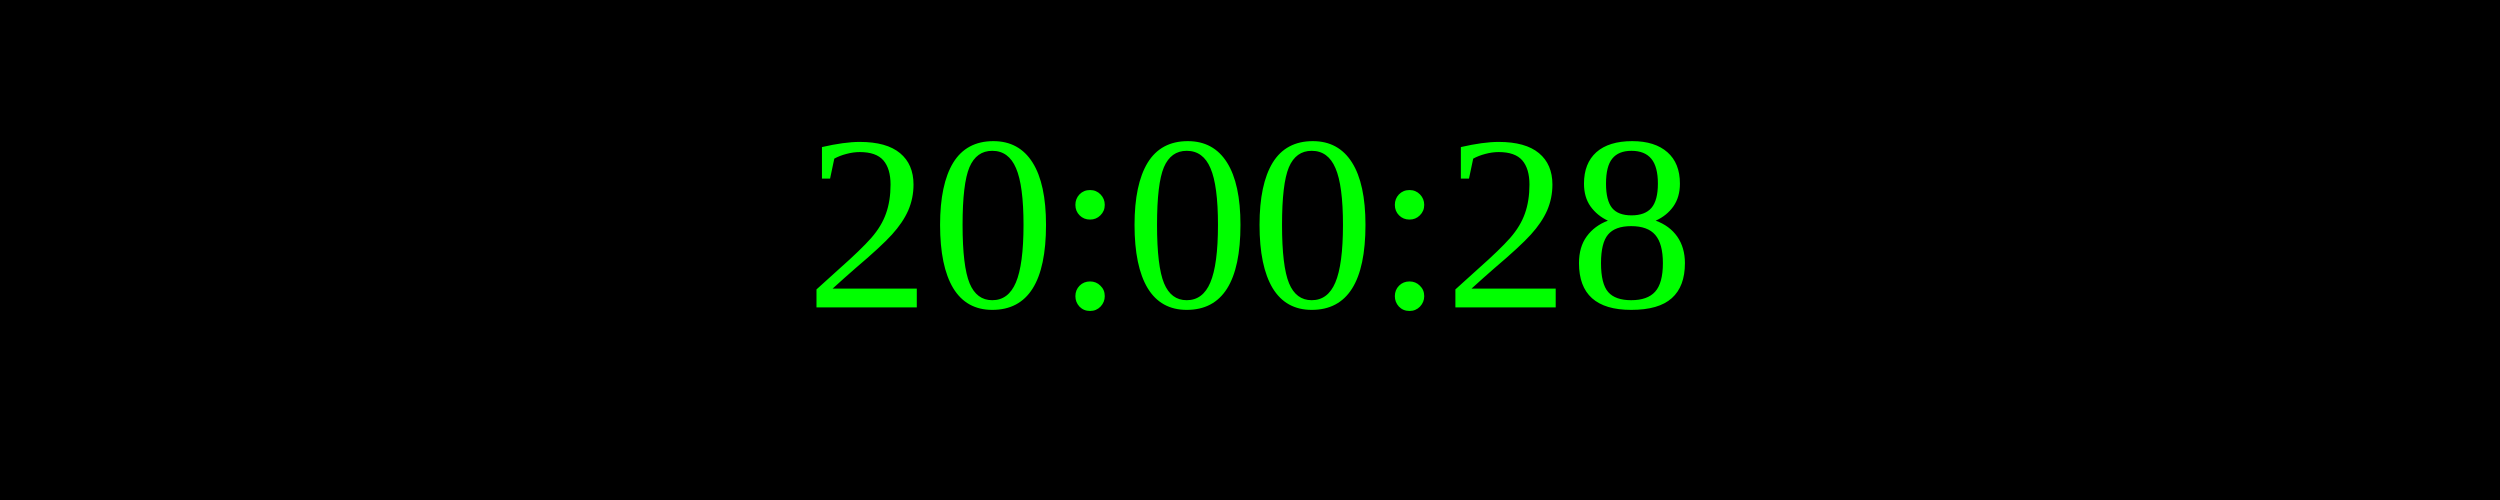
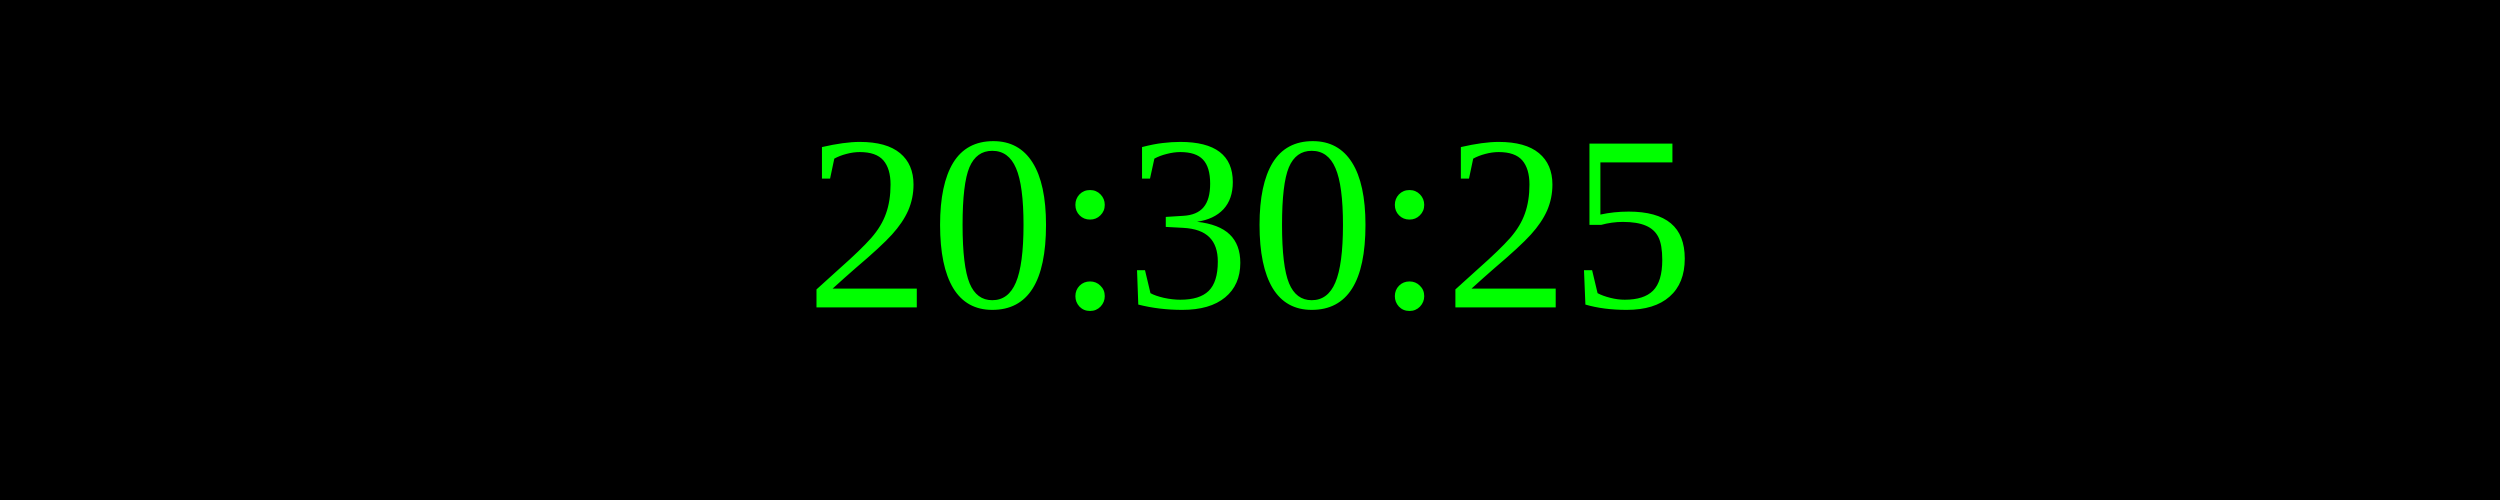
<svg xmlns="http://www.w3.org/2000/svg" width="250" height="50">
  <rect width="100%" height="100%" fill="black" />
  <text x="50%" y="50%" font-size="25" fill="lime" text-anchor="middle" dominant-baseline="middle">
- 20:00:28
+ 20:30:25
</text>
</svg>
